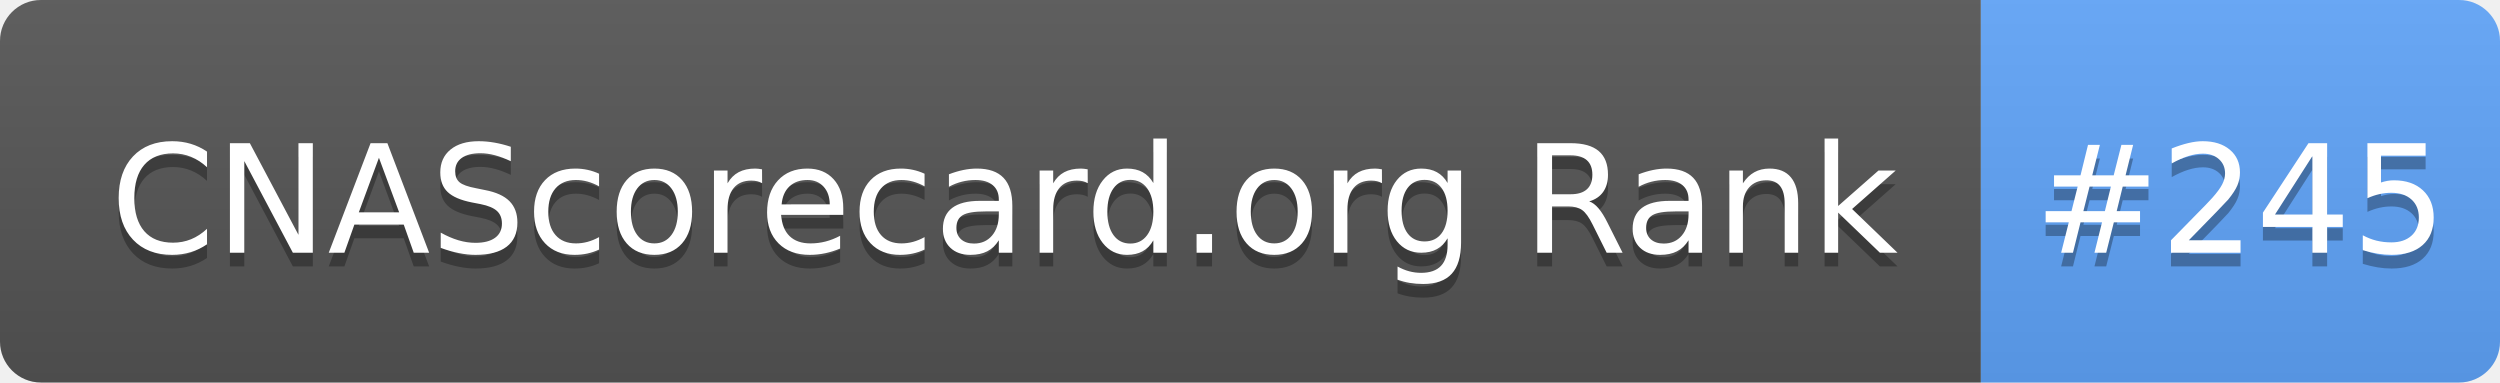
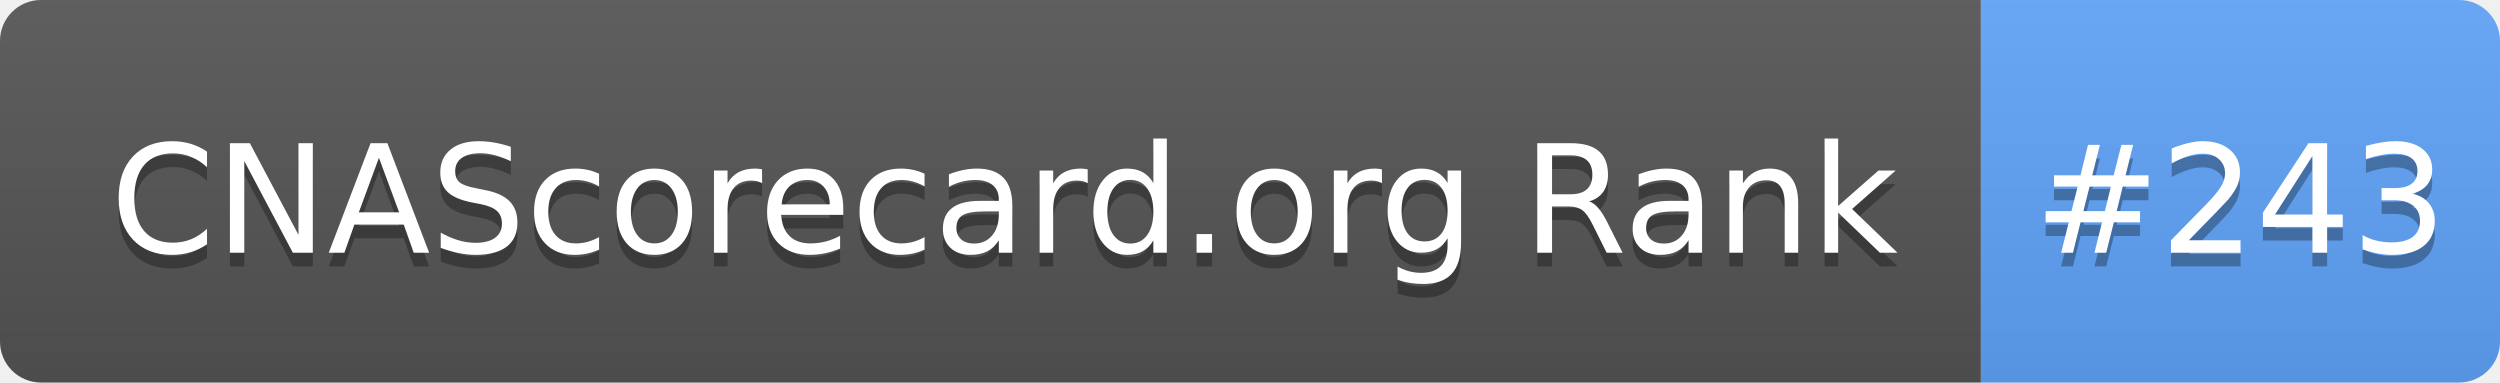
- <svg xmlns="http://www.w3.org/2000/svg" width="183" height="28" role="img" aria-label="CNAScorecard.org Rank: #245">
+ <svg xmlns="http://www.w3.org/2000/svg" width="183" height="28" role="img" aria-label="CNAScorecard.org Rank: #243">
  <linearGradient id="s" x2="0" y2="100%">
    <stop offset="0" stop-color="#bbb" stop-opacity=".1" />
    <stop offset="1" stop-opacity=".1" />
  </linearGradient>
  <clipPath id="r">
    <rect width="183" height="28" rx="3" fill="#fff" />
  </clipPath>
  <g clip-path="url(#r)">
    <rect width="145" height="28" fill="#555" />
    <rect x="145" width="38" height="28" fill="#60A5FA" />
    <rect width="183" height="28" fill="url(#s)" />
  </g>
  <g fill="#fff" text-anchor="middle" font-family="Verdana,Geneva,DejaVu Sans,sans-serif" text-rendering="geometricPrecision" font-size="110">
    <text aria-hidden="true" x="735" y="195" fill="#010101" fill-opacity=".3" transform="scale(.1)" textLength="1350">CNAScorecard.org Rank</text>
    <text x="735" y="185" transform="scale(.1)" fill="#fff" textLength="1350">CNAScorecard.org Rank</text>
-     <text aria-hidden="true" x="1640" y="195" fill="#010101" fill-opacity=".3" transform="scale(.1)" textLength="280">#245</text>
-     <text x="1640" y="185" transform="scale(.1)" fill="#fff" textLength="280">#245</text>
+     <text aria-hidden="true" x="1640" y="195" fill="#010101" fill-opacity=".3" transform="scale(.1)" textLength="280">#243</text>
+     <text x="1640" y="185" transform="scale(.1)" fill="#fff" textLength="280">#243</text>
  </g>
</svg>
